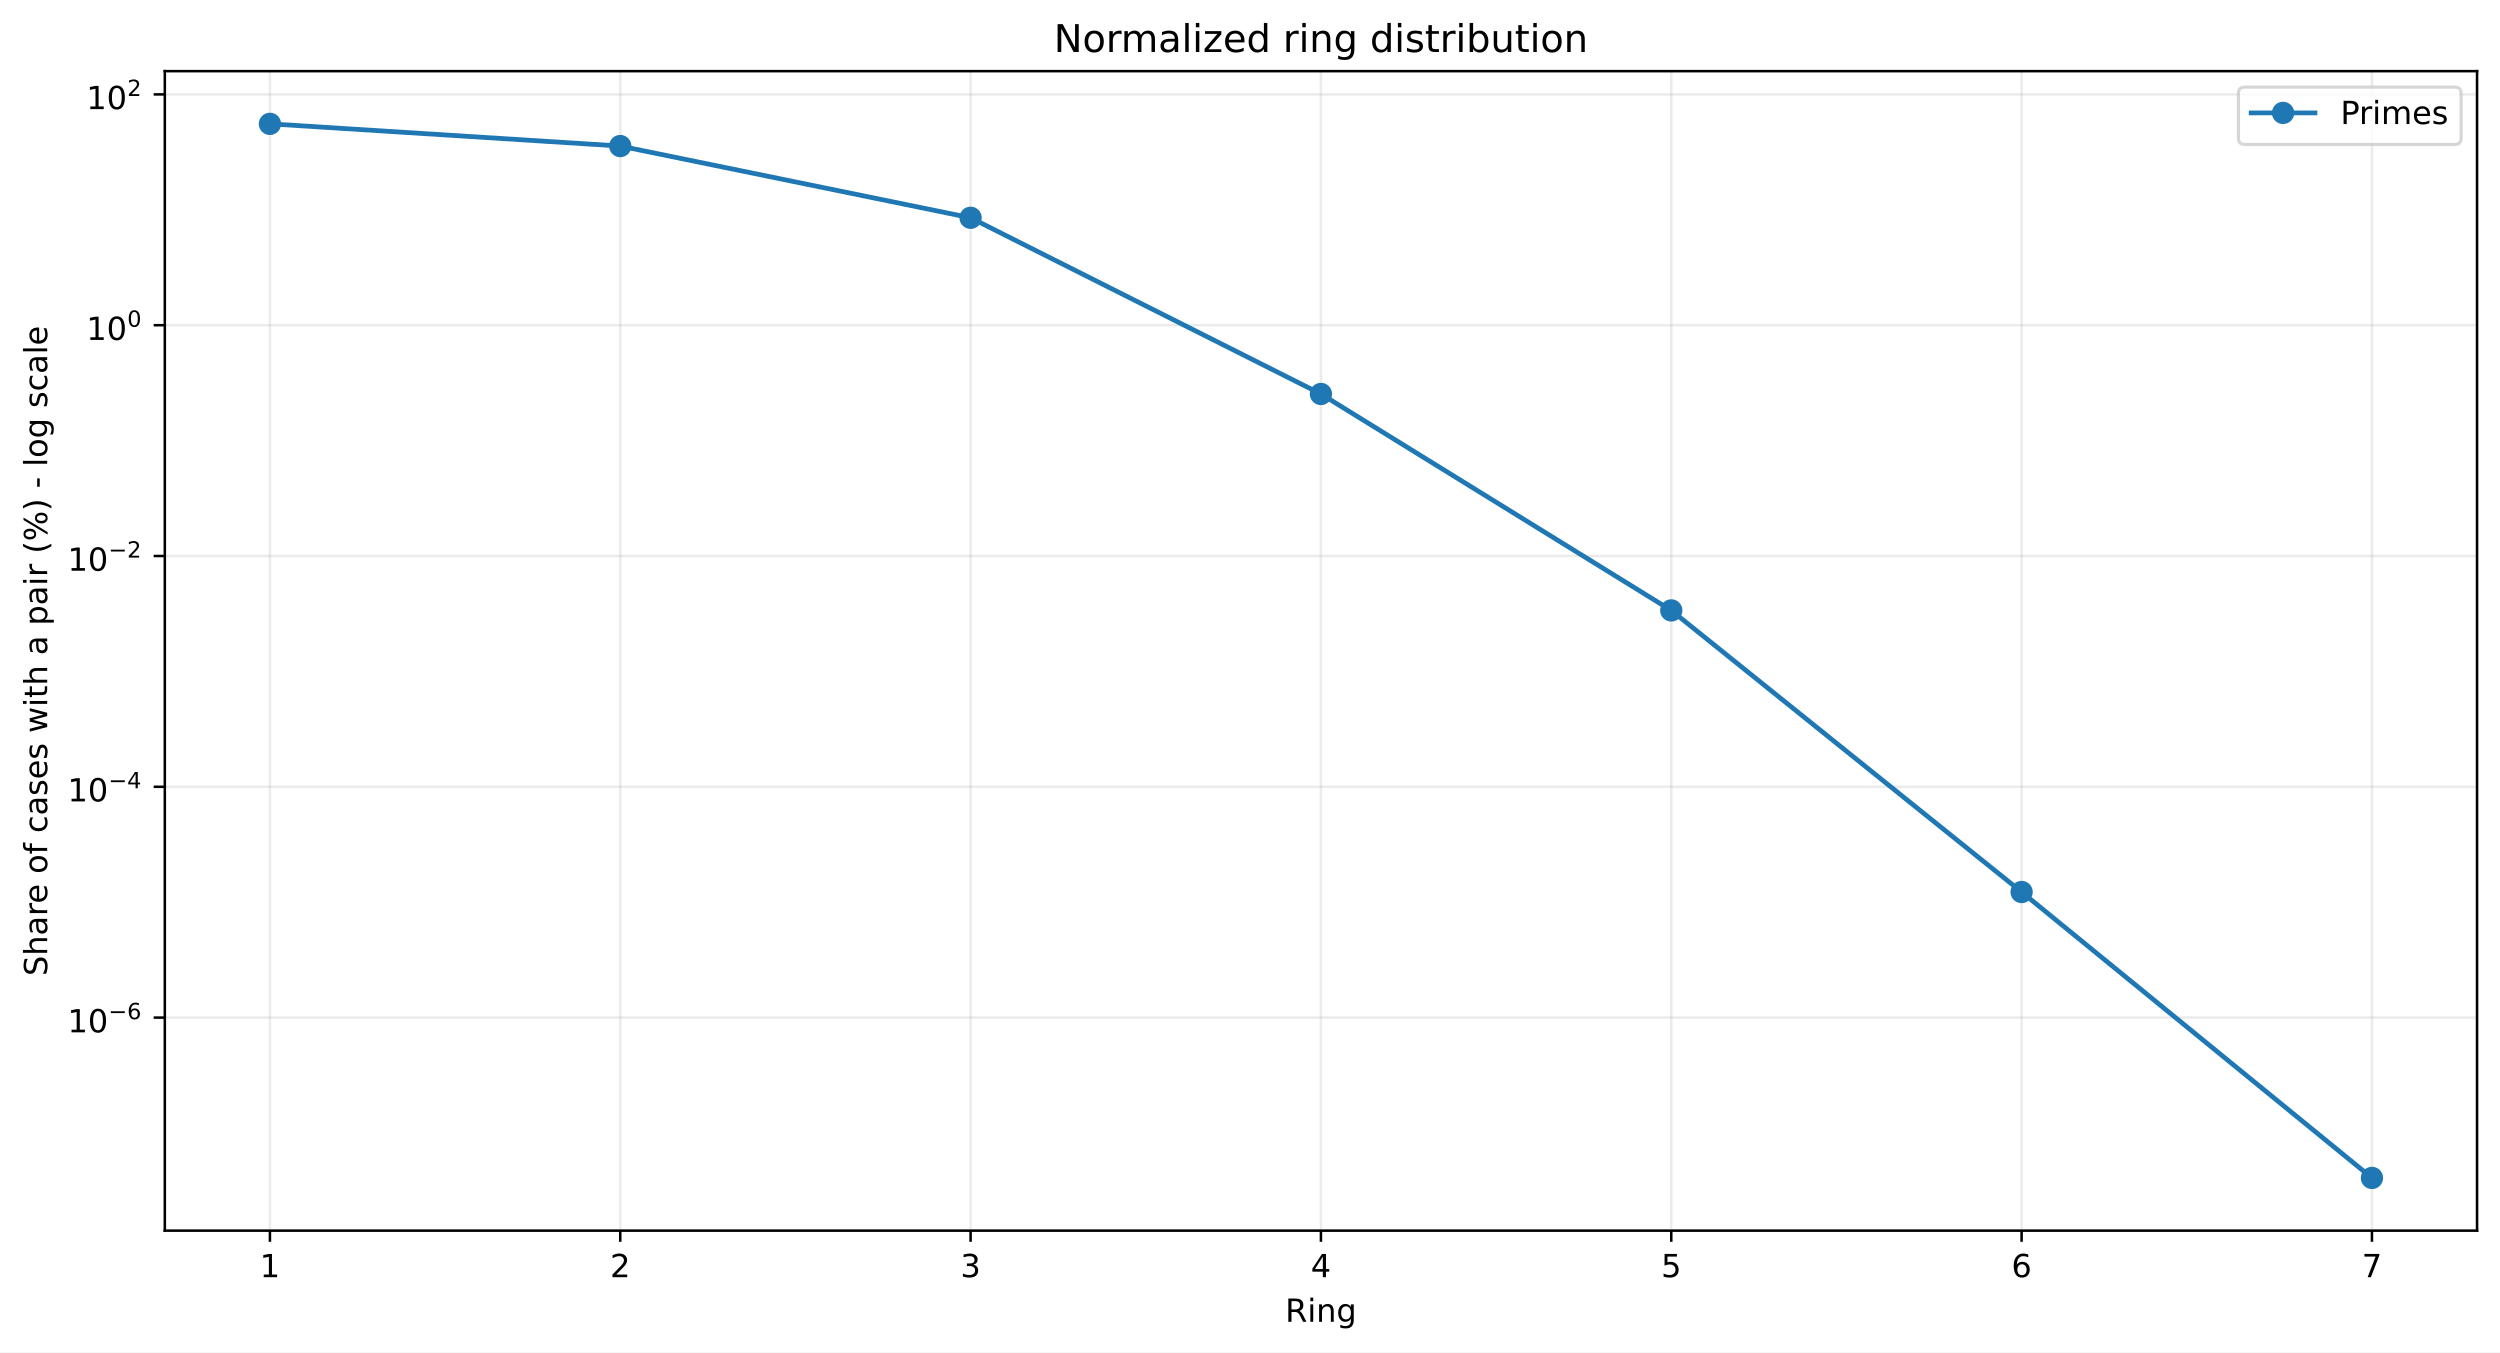
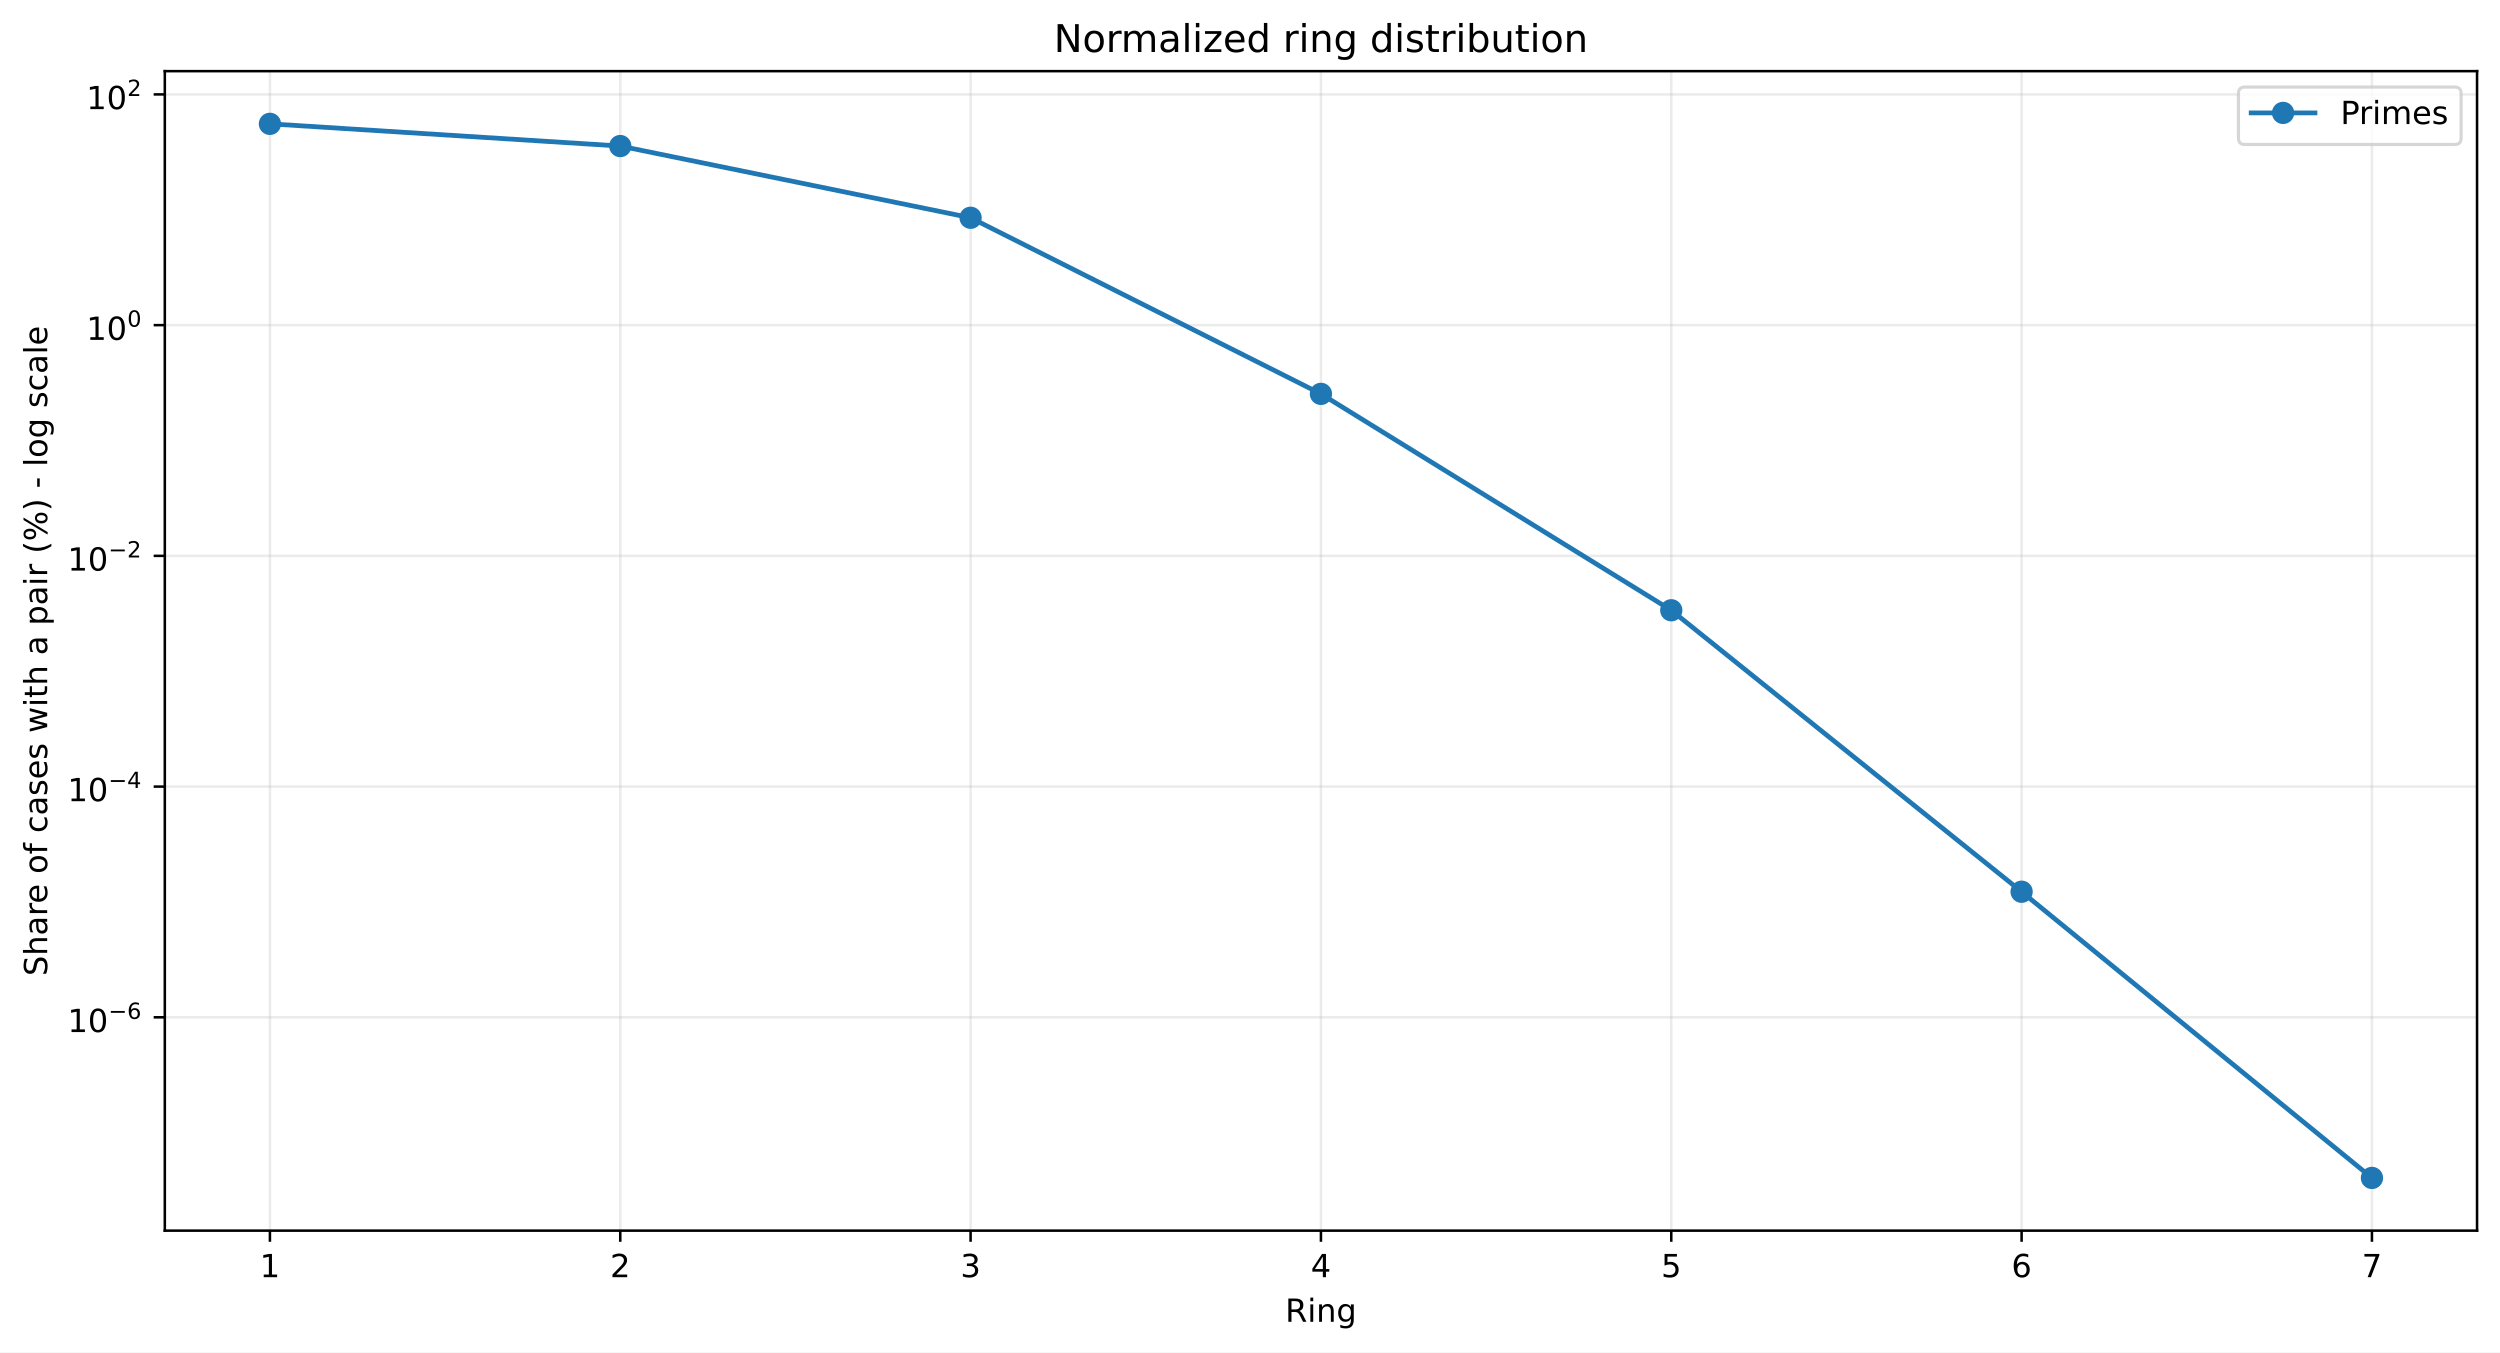
<svg xmlns="http://www.w3.org/2000/svg" xmlns:xlink="http://www.w3.org/1999/xlink" width="784.218pt" height="424.237pt" viewBox="0 0 784.218 424.237" version="1.1">
  <defs>
    <style type="text/css">*{stroke-linejoin: round; stroke-linecap: butt}</style>
  </defs>
  <g id="figure_1">
    <g id="patch_1">
      <path d="M 0 424.237  L 784.218 424.237  L 784.218 0  L 0 0  z " style="fill: #ffffff" />
    </g>
    <g id="axes_1">
      <g id="patch_2">
        <path d="M 51.701 386.036  L 777.018 386.036  L 777.018 22.318  L 51.701 22.318  z " style="fill: #ffffff" />
      </g>
      <g id="matplotlib.axis_1">
        <g id="xtick_1">
          <g id="line2d_1">
-             <path d="M 84.67 386.036  L 84.67 22.318  " clip-path="url(#pe8df1f4193)" style="fill: none; stroke: #b0b0b0; stroke-opacity: 0.25; stroke-width: 0.8; stroke-linecap: square" />
+             <path d="M 84.67 386.036  L 84.67 22.318  " clip-path="url(#p7ceaeeba5b)" style="fill: none; stroke: #b0b0b0; stroke-opacity: 0.25; stroke-width: 0.8; stroke-linecap: square" />
          </g>
          <g id="line2d_2">
            <defs>
-               <path id="m11b939d65d" d="M 0 0  L 0 3.5  " style="stroke: #000000; stroke-width: 0.8" />
+               <path id="me2c3281b8e" d="M 0 0  L 0 3.5  " style="stroke: #000000; stroke-width: 0.8" />
            </defs>
            <g>
-               <use xlink:href="#m11b939d65d" x="84.67" y="386.036" style="stroke: #000000; stroke-width: 0.8" />
+               <use xlink:href="#me2c3281b8e" x="84.67" y="386.036" style="stroke: #000000; stroke-width: 0.8" />
            </g>
          </g>
          <g id="text_1">
            <g transform="translate(81.48852 400.6334) scale(0.1 -0.1)">
              <defs>
                <path id="DejaVuSans-14" d="M 794 531  L 1825 531  L 1825 4091  L 703 3866  L 703 4441  L 1819 4666  L 2450 4666  L 2450 531  L 3481 531  L 3481 0  L 794 0  L 794 531  z " transform="scale(0.015625)" />
              </defs>
              <use xlink:href="#DejaVuSans-14" />
            </g>
          </g>
        </g>
        <g id="xtick_2">
          <g id="line2d_3">
-             <path d="M 194.566 386.036  L 194.566 22.318  " clip-path="url(#pe8df1f4193)" style="fill: none; stroke: #b0b0b0; stroke-opacity: 0.25; stroke-width: 0.8; stroke-linecap: square" />
+             <path d="M 194.566 386.036  L 194.566 22.318  " clip-path="url(#p7ceaeeba5b)" style="fill: none; stroke: #b0b0b0; stroke-opacity: 0.25; stroke-width: 0.8; stroke-linecap: square" />
          </g>
          <g id="line2d_4">
            <g>
-               <use xlink:href="#m11b939d65d" x="194.566" y="386.036" style="stroke: #000000; stroke-width: 0.8" />
+               <use xlink:href="#me2c3281b8e" x="194.566" y="386.036" style="stroke: #000000; stroke-width: 0.8" />
            </g>
          </g>
          <g id="text_2">
            <g transform="translate(191.3851 400.6334) scale(0.1 -0.1)">
              <defs>
                <path id="DejaVuSans-15" d="M 1228 531  L 3431 531  L 3431 0  L 469 0  L 469 531  Q 828 903 1448 1529  Q 2069 2156 2228 2338  Q 2531 2678 2651 2914  Q 2772 3150 2772 3378  Q 2772 3750 2511 3984  Q 2250 4219 1831 4219  Q 1534 4219 1204 4116  Q 875 4013 500 3803  L 500 4441  Q 881 4594 1212 4672  Q 1544 4750 1819 4750  Q 2544 4750 2975 4387  Q 3406 4025 3406 3419  Q 3406 3131 3298 2873  Q 3191 2616 2906 2266  Q 2828 2175 2409 1742  Q 1991 1309 1228 531  z " transform="scale(0.015625)" />
              </defs>
              <use xlink:href="#DejaVuSans-15" />
            </g>
          </g>
        </g>
        <g id="xtick_3">
          <g id="line2d_5">
-             <path d="M 304.463 386.036  L 304.463 22.318  " clip-path="url(#pe8df1f4193)" style="fill: none; stroke: #b0b0b0; stroke-opacity: 0.25; stroke-width: 0.8; stroke-linecap: square" />
+             <path d="M 304.463 386.036  L 304.463 22.318  " clip-path="url(#p7ceaeeba5b)" style="fill: none; stroke: #b0b0b0; stroke-opacity: 0.25; stroke-width: 0.8; stroke-linecap: square" />
          </g>
          <g id="line2d_6">
            <g>
-               <use xlink:href="#m11b939d65d" x="304.463" y="386.036" style="stroke: #000000; stroke-width: 0.8" />
+               <use xlink:href="#me2c3281b8e" x="304.463" y="386.036" style="stroke: #000000; stroke-width: 0.8" />
            </g>
          </g>
          <g id="text_3">
            <g transform="translate(301.2817 400.6334) scale(0.1 -0.1)">
              <defs>
                <path id="DejaVuSans-16" d="M 2597 2516  Q 3050 2419 3304 2112  Q 3559 1806 3559 1356  Q 3559 666 3084 287  Q 2609 -91 1734 -91  Q 1441 -91 1130 -33  Q 819 25 488 141  L 488 750  Q 750 597 1062 519  Q 1375 441 1716 441  Q 2309 441 2620 675  Q 2931 909 2931 1356  Q 2931 1769 2642 2001  Q 2353 2234 1838 2234  L 1294 2234  L 1294 2753  L 1863 2753  Q 2328 2753 2575 2939  Q 2822 3125 2822 3475  Q 2822 3834 2567 4026  Q 2313 4219 1838 4219  Q 1578 4219 1281 4162  Q 984 4106 628 3988  L 628 4550  Q 988 4650 1302 4700  Q 1616 4750 1894 4750  Q 2613 4750 3031 4423  Q 3450 4097 3450 3541  Q 3450 3153 3228 2886  Q 3006 2619 2597 2516  z " transform="scale(0.015625)" />
              </defs>
              <use xlink:href="#DejaVuSans-16" />
            </g>
          </g>
        </g>
        <g id="xtick_4">
          <g id="line2d_7">
-             <path d="M 414.36 386.036  L 414.36 22.318  " clip-path="url(#pe8df1f4193)" style="fill: none; stroke: #b0b0b0; stroke-opacity: 0.25; stroke-width: 0.8; stroke-linecap: square" />
+             <path d="M 414.36 386.036  L 414.36 22.318  " clip-path="url(#p7ceaeeba5b)" style="fill: none; stroke: #b0b0b0; stroke-opacity: 0.25; stroke-width: 0.8; stroke-linecap: square" />
          </g>
          <g id="line2d_8">
            <g>
-               <use xlink:href="#m11b939d65d" x="414.36" y="386.036" style="stroke: #000000; stroke-width: 0.8" />
+               <use xlink:href="#me2c3281b8e" x="414.36" y="386.036" style="stroke: #000000; stroke-width: 0.8" />
            </g>
          </g>
          <g id="text_4">
            <g transform="translate(411.1784 400.6334) scale(0.1 -0.1)">
              <defs>
                <path id="DejaVuSans-17" d="M 2419 4116  L 825 1625  L 2419 1625  L 2419 4116  z M 2253 4666  L 3047 4666  L 3047 1625  L 3713 1625  L 3713 1100  L 3047 1100  L 3047 0  L 2419 0  L 2419 1100  L 313 1100  L 313 1709  L 2253 4666  z " transform="scale(0.015625)" />
              </defs>
              <use xlink:href="#DejaVuSans-17" />
            </g>
          </g>
        </g>
        <g id="xtick_5">
          <g id="line2d_9">
-             <path d="M 524.256 386.036  L 524.256 22.318  " clip-path="url(#pe8df1f4193)" style="fill: none; stroke: #b0b0b0; stroke-opacity: 0.25; stroke-width: 0.8; stroke-linecap: square" />
+             <path d="M 524.256 386.036  L 524.256 22.318  " clip-path="url(#p7ceaeeba5b)" style="fill: none; stroke: #b0b0b0; stroke-opacity: 0.25; stroke-width: 0.8; stroke-linecap: square" />
          </g>
          <g id="line2d_10">
            <g>
-               <use xlink:href="#m11b939d65d" x="524.256" y="386.036" style="stroke: #000000; stroke-width: 0.8" />
+               <use xlink:href="#me2c3281b8e" x="524.256" y="386.036" style="stroke: #000000; stroke-width: 0.8" />
            </g>
          </g>
          <g id="text_5">
            <g transform="translate(521.075 400.6334) scale(0.1 -0.1)">
              <defs>
                <path id="DejaVuSans-18" d="M 691 4666  L 3169 4666  L 3169 4134  L 1269 4134  L 1269 2991  Q 1406 3038 1543 3061  Q 1681 3084 1819 3084  Q 2600 3084 3056 2656  Q 3513 2228 3513 1497  Q 3513 744 3044 326  Q 2575 -91 1722 -91  Q 1428 -91 1123 -41  Q 819 9 494 109  L 494 744  Q 775 591 1075 516  Q 1375 441 1709 441  Q 2250 441 2565 725  Q 2881 1009 2881 1497  Q 2881 1984 2565 2268  Q 2250 2553 1709 2553  Q 1456 2553 1204 2497  Q 953 2441 691 2322  L 691 4666  z " transform="scale(0.015625)" />
              </defs>
              <use xlink:href="#DejaVuSans-18" />
            </g>
          </g>
        </g>
        <g id="xtick_6">
          <g id="line2d_11">
-             <path d="M 634.153 386.036  L 634.153 22.318  " clip-path="url(#pe8df1f4193)" style="fill: none; stroke: #b0b0b0; stroke-opacity: 0.25; stroke-width: 0.8; stroke-linecap: square" />
+             <path d="M 634.153 386.036  L 634.153 22.318  " clip-path="url(#p7ceaeeba5b)" style="fill: none; stroke: #b0b0b0; stroke-opacity: 0.25; stroke-width: 0.8; stroke-linecap: square" />
          </g>
          <g id="line2d_12">
            <g>
-               <use xlink:href="#m11b939d65d" x="634.153" y="386.036" style="stroke: #000000; stroke-width: 0.8" />
+               <use xlink:href="#me2c3281b8e" x="634.153" y="386.036" style="stroke: #000000; stroke-width: 0.8" />
            </g>
          </g>
          <g id="text_6">
            <g transform="translate(630.9716 400.6334) scale(0.1 -0.1)">
              <defs>
                <path id="DejaVuSans-19" d="M 2113 2584  Q 1688 2584 1439 2293  Q 1191 2003 1191 1497  Q 1191 994 1439 701  Q 1688 409 2113 409  Q 2538 409 2786 701  Q 3034 994 3034 1497  Q 3034 2003 2786 2293  Q 2538 2584 2113 2584  z M 3366 4563  L 3366 3988  Q 3128 4100 2886 4159  Q 2644 4219 2406 4219  Q 1781 4219 1451 3797  Q 1122 3375 1075 2522  Q 1259 2794 1537 2939  Q 1816 3084 2150 3084  Q 2853 3084 3261 2657  Q 3669 2231 3669 1497  Q 3669 778 3244 343  Q 2819 -91 2113 -91  Q 1303 -91 875 529  Q 447 1150 447 2328  Q 447 3434 972 4092  Q 1497 4750 2381 4750  Q 2619 4750 2861 4703  Q 3103 4656 3366 4563  z " transform="scale(0.015625)" />
              </defs>
              <use xlink:href="#DejaVuSans-19" />
            </g>
          </g>
        </g>
        <g id="xtick_7">
          <g id="line2d_13">
-             <path d="M 744.049 386.036  L 744.049 22.318  " clip-path="url(#pe8df1f4193)" style="fill: none; stroke: #b0b0b0; stroke-opacity: 0.25; stroke-width: 0.8; stroke-linecap: square" />
+             <path d="M 744.049 386.036  L 744.049 22.318  " clip-path="url(#p7ceaeeba5b)" style="fill: none; stroke: #b0b0b0; stroke-opacity: 0.25; stroke-width: 0.8; stroke-linecap: square" />
          </g>
          <g id="line2d_14">
            <g>
-               <use xlink:href="#m11b939d65d" x="744.049" y="386.036" style="stroke: #000000; stroke-width: 0.8" />
+               <use xlink:href="#me2c3281b8e" x="744.049" y="386.036" style="stroke: #000000; stroke-width: 0.8" />
            </g>
          </g>
          <g id="text_7">
            <g transform="translate(740.8682 400.6334) scale(0.1 -0.1)">
              <defs>
                <path id="DejaVuSans-1a" d="M 525 4666  L 3525 4666  L 3525 4397  L 1831 0  L 1172 0  L 2766 4134  L 525 4134  L 525 4666  z " transform="scale(0.015625)" />
              </defs>
              <use xlink:href="#DejaVuSans-1a" />
            </g>
          </g>
        </g>
        <g id="text_8">
          <g transform="translate(403.1534 414.6342) scale(0.1 -0.1)">
            <defs>
              <path id="DejaVuSans-35" d="M 2841 2188  Q 3044 2119 3236 1894  Q 3428 1669 3622 1275  L 4263 0  L 3584 0  L 2988 1197  Q 2756 1666 2539 1819  Q 2322 1972 1947 1972  L 1259 1972  L 1259 0  L 628 0  L 628 4666  L 2053 4666  Q 2853 4666 3247 4331  Q 3641 3997 3641 3322  Q 3641 2881 3436 2590  Q 3231 2300 2841 2188  z M 1259 4147  L 1259 2491  L 2053 2491  Q 2509 2491 2742 2702  Q 2975 2913 2975 3322  Q 2975 3731 2742 3939  Q 2509 4147 2053 4147  L 1259 4147  z " transform="scale(0.015625)" />
              <path id="DejaVuSans-4c" d="M 603 3500  L 1178 3500  L 1178 0  L 603 0  L 603 3500  z M 603 4863  L 1178 4863  L 1178 4134  L 603 4134  L 603 4863  z " transform="scale(0.015625)" />
              <path id="DejaVuSans-51" d="M 3513 2113  L 3513 0  L 2938 0  L 2938 2094  Q 2938 2591 2744 2837  Q 2550 3084 2163 3084  Q 1697 3084 1428 2787  Q 1159 2491 1159 1978  L 1159 0  L 581 0  L 581 3500  L 1159 3500  L 1159 2956  Q 1366 3272 1645 3428  Q 1925 3584 2291 3584  Q 2894 3584 3203 3211  Q 3513 2838 3513 2113  z " transform="scale(0.015625)" />
              <path id="DejaVuSans-4a" d="M 2906 1791  Q 2906 2416 2648 2759  Q 2391 3103 1925 3103  Q 1463 3103 1205 2759  Q 947 2416 947 1791  Q 947 1169 1205 825  Q 1463 481 1925 481  Q 2391 481 2648 825  Q 2906 1169 2906 1791  z M 3481 434  Q 3481 -459 3084 -895  Q 2688 -1331 1869 -1331  Q 1566 -1331 1297 -1286  Q 1028 -1241 775 -1147  L 775 -588  Q 1028 -725 1275 -790  Q 1522 -856 1778 -856  Q 2344 -856 2625 -561  Q 2906 -266 2906 331  L 2906 616  Q 2728 306 2450 153  Q 2172 0 1784 0  Q 1141 0 747 490  Q 353 981 353 1791  Q 353 2603 747 3093  Q 1141 3584 1784 3584  Q 2172 3584 2450 3431  Q 2728 3278 2906 2969  L 2906 3500  L 3481 3500  L 3481 434  z " transform="scale(0.015625)" />
            </defs>
            <use xlink:href="#DejaVuSans-35" />
            <use xlink:href="#DejaVuSans-4c" transform="translate(69.48438 0)" />
            <use xlink:href="#DejaVuSans-51" transform="translate(97.26562 0)" />
            <use xlink:href="#DejaVuSans-4a" transform="translate(160.6406 0)" />
          </g>
        </g>
      </g>
      <g id="matplotlib.axis_2">
        <g id="ytick_1">
          <g id="line2d_15">
-             <path d="M 51.701 319.207  L 777.018 319.207  " clip-path="url(#pe8df1f4193)" style="fill: none; stroke: #b0b0b0; stroke-opacity: 0.25; stroke-width: 0.8; stroke-linecap: square" />
+             <path d="M 51.701 319.116  L 777.018 319.116  " clip-path="url(#p7ceaeeba5b)" style="fill: none; stroke: #b0b0b0; stroke-opacity: 0.25; stroke-width: 0.8; stroke-linecap: square" />
          </g>
          <g id="line2d_16">
            <defs>
-               <path id="mc8b3882e11" d="M 0 0  L -3.5 0  " style="stroke: #000000; stroke-width: 0.8" />
+               <path id="mf79623ecde" d="M 0 0  L -3.5 0  " style="stroke: #000000; stroke-width: 0.8" />
            </defs>
            <g>
-               <use xlink:href="#mc8b3882e11" x="51.701" y="319.207" style="stroke: #000000; stroke-width: 0.8" />
+               <use xlink:href="#mf79623ecde" x="51.701" y="319.116" style="stroke: #000000; stroke-width: 0.8" />
            </g>
          </g>
          <g id="text_9">
-             <g transform="translate(21.20078 323.9073) scale(0.1 -0.1)">
+             <g transform="translate(21.20078 323.8161) scale(0.1 -0.1)">
              <defs>
                <path id="DejaVuSans-13" d="M 2034 4250  Q 1547 4250 1301 3770  Q 1056 3291 1056 2328  Q 1056 1369 1301 889  Q 1547 409 2034 409  Q 2525 409 2770 889  Q 3016 1369 3016 2328  Q 3016 3291 2770 3770  Q 2525 4250 2034 4250  z M 2034 4750  Q 2819 4750 3233 4129  Q 3647 3509 3647 2328  Q 3647 1150 3233 529  Q 2819 -91 2034 -91  Q 1250 -91 836 529  Q 422 1150 422 2328  Q 422 3509 836 4129  Q 1250 4750 2034 4750  z " transform="scale(0.015625)" />
                <path id="DejaVuSans-c9c" d="M 678 2272  L 4684 2272  L 4684 1741  L 678 1741  L 678 2272  z " transform="scale(0.015625)" />
              </defs>
              <use xlink:href="#DejaVuSans-14" transform="translate(0 0.746875)" />
              <use xlink:href="#DejaVuSans-13" transform="translate(63.62305 0.746875)" />
              <use xlink:href="#DejaVuSans-c9c" transform="translate(128.2031 42.04688) scale(0.7)" />
              <use xlink:href="#DejaVuSans-19" transform="translate(186.8555 42.04688) scale(0.7)" />
            </g>
          </g>
        </g>
        <g id="ytick_2">
          <g id="line2d_17">
-             <path d="M 51.701 246.808  L 777.018 246.808  " clip-path="url(#pe8df1f4193)" style="fill: none; stroke: #b0b0b0; stroke-opacity: 0.25; stroke-width: 0.8; stroke-linecap: square" />
+             <path d="M 51.701 246.74  L 777.018 246.74  " clip-path="url(#p7ceaeeba5b)" style="fill: none; stroke: #b0b0b0; stroke-opacity: 0.25; stroke-width: 0.8; stroke-linecap: square" />
          </g>
          <g id="line2d_18">
            <g>
-               <use xlink:href="#mc8b3882e11" x="51.701" y="246.808" style="stroke: #000000; stroke-width: 0.8" />
+               <use xlink:href="#mf79623ecde" x="51.701" y="246.74" style="stroke: #000000; stroke-width: 0.8" />
            </g>
          </g>
          <g id="text_10">
-             <g transform="translate(21.20078 251.458) scale(0.1 -0.1)">
+             <g transform="translate(21.20078 251.3903) scale(0.1 -0.1)">
              <use xlink:href="#DejaVuSans-14" transform="translate(0 0.665625)" />
              <use xlink:href="#DejaVuSans-13" transform="translate(63.62305 0.665625)" />
              <use xlink:href="#DejaVuSans-c9c" transform="translate(128.2031 41.96563) scale(0.7)" />
              <use xlink:href="#DejaVuSans-17" transform="translate(186.8555 41.96563) scale(0.7)" />
            </g>
          </g>
        </g>
        <g id="ytick_3">
          <g id="line2d_19">
-             <path d="M 51.701 174.409  L 777.018 174.409  " clip-path="url(#pe8df1f4193)" style="fill: none; stroke: #b0b0b0; stroke-opacity: 0.25; stroke-width: 0.8; stroke-linecap: square" />
+             <path d="M 51.701 174.365  L 777.018 174.365  " clip-path="url(#p7ceaeeba5b)" style="fill: none; stroke: #b0b0b0; stroke-opacity: 0.25; stroke-width: 0.8; stroke-linecap: square" />
          </g>
          <g id="line2d_20">
            <g>
-               <use xlink:href="#mc8b3882e11" x="51.701" y="174.409" style="stroke: #000000; stroke-width: 0.8" />
+               <use xlink:href="#mf79623ecde" x="51.701" y="174.365" style="stroke: #000000; stroke-width: 0.8" />
            </g>
          </g>
          <g id="text_11">
-             <g transform="translate(21.20078 179.1086) scale(0.1 -0.1)">
+             <g transform="translate(21.20078 179.0645) scale(0.1 -0.1)">
              <use xlink:href="#DejaVuSans-14" transform="translate(0 0.746875)" />
              <use xlink:href="#DejaVuSans-13" transform="translate(63.62305 0.746875)" />
              <use xlink:href="#DejaVuSans-c9c" transform="translate(128.2031 42.04688) scale(0.7)" />
              <use xlink:href="#DejaVuSans-15" transform="translate(186.8555 42.04688) scale(0.7)" />
            </g>
          </g>
        </g>
        <g id="ytick_4">
          <g id="line2d_21">
-             <path d="M 51.701 102.009  L 777.018 102.009  " clip-path="url(#pe8df1f4193)" style="fill: none; stroke: #b0b0b0; stroke-opacity: 0.25; stroke-width: 0.8; stroke-linecap: square" />
+             <path d="M 51.701 101.989  L 777.018 101.989  " clip-path="url(#p7ceaeeba5b)" style="fill: none; stroke: #b0b0b0; stroke-opacity: 0.25; stroke-width: 0.8; stroke-linecap: square" />
          </g>
          <g id="line2d_22">
            <g>
-               <use xlink:href="#mc8b3882e11" x="51.701" y="102.009" style="stroke: #000000; stroke-width: 0.8" />
+               <use xlink:href="#mf79623ecde" x="51.701" y="101.989" style="stroke: #000000; stroke-width: 0.8" />
            </g>
          </g>
          <g id="text_12">
-             <g transform="translate(27.10078 106.7093) scale(0.1 -0.1)">
+             <g transform="translate(27.10078 106.6888) scale(0.1 -0.1)">
              <use xlink:href="#DejaVuSans-14" transform="translate(0 0.746875)" />
              <use xlink:href="#DejaVuSans-13" transform="translate(63.62305 0.746875)" />
              <use xlink:href="#DejaVuSans-13" transform="translate(128.2031 42.04688) scale(0.7)" />
            </g>
          </g>
        </g>
        <g id="ytick_5">
          <g id="line2d_23">
-             <path d="M 51.701 29.61  L 777.018 29.61  " clip-path="url(#pe8df1f4193)" style="fill: none; stroke: #b0b0b0; stroke-opacity: 0.25; stroke-width: 0.8; stroke-linecap: square" />
+             <path d="M 51.701 29.613  L 777.018 29.613  " clip-path="url(#p7ceaeeba5b)" style="fill: none; stroke: #b0b0b0; stroke-opacity: 0.25; stroke-width: 0.8; stroke-linecap: square" />
          </g>
          <g id="line2d_24">
            <g>
-               <use xlink:href="#mc8b3882e11" x="51.701" y="29.61" style="stroke: #000000; stroke-width: 0.8" />
+               <use xlink:href="#mf79623ecde" x="51.701" y="29.613" style="stroke: #000000; stroke-width: 0.8" />
            </g>
          </g>
          <g id="text_13">
-             <g transform="translate(27.10078 34.30997) scale(0.1 -0.1)">
+             <g transform="translate(27.10078 34.31297) scale(0.1 -0.1)">
              <use xlink:href="#DejaVuSans-14" transform="translate(0 0.746875)" />
              <use xlink:href="#DejaVuSans-13" transform="translate(63.62305 0.746875)" />
              <use xlink:href="#DejaVuSans-15" transform="translate(128.2031 42.04688) scale(0.7)" />
            </g>
          </g>
        </g>
        <g id="text_14">
          <g transform="translate(14.79844 306.1426) rotate(-90) scale(0.1 -0.1)">
            <defs>
              <path id="DejaVuSans-36" d="M 3425 4513  L 3425 3897  Q 3066 4069 2747 4153  Q 2428 4238 2131 4238  Q 1616 4238 1336 4038  Q 1056 3838 1056 3469  Q 1056 3159 1242 3001  Q 1428 2844 1947 2747  L 2328 2669  Q 3034 2534 3370 2195  Q 3706 1856 3706 1288  Q 3706 609 3251 259  Q 2797 -91 1919 -91  Q 1588 -91 1214 -16  Q 841 59 441 206  L 441 856  Q 825 641 1194 531  Q 1563 422 1919 422  Q 2459 422 2753 634  Q 3047 847 3047 1241  Q 3047 1584 2836 1778  Q 2625 1972 2144 2069  L 1759 2144  Q 1053 2284 737 2584  Q 422 2884 422 3419  Q 422 4038 858 4394  Q 1294 4750 2059 4750  Q 2388 4750 2728 4690  Q 3069 4631 3425 4513  z " transform="scale(0.015625)" />
              <path id="DejaVuSans-4b" d="M 3513 2113  L 3513 0  L 2938 0  L 2938 2094  Q 2938 2591 2744 2837  Q 2550 3084 2163 3084  Q 1697 3084 1428 2787  Q 1159 2491 1159 1978  L 1159 0  L 581 0  L 581 4863  L 1159 4863  L 1159 2956  Q 1366 3272 1645 3428  Q 1925 3584 2291 3584  Q 2894 3584 3203 3211  Q 3513 2838 3513 2113  z " transform="scale(0.015625)" />
              <path id="DejaVuSans-44" d="M 2194 1759  Q 1497 1759 1228 1600  Q 959 1441 959 1056  Q 959 750 1161 570  Q 1363 391 1709 391  Q 2188 391 2477 730  Q 2766 1069 2766 1631  L 2766 1759  L 2194 1759  z M 3341 1997  L 3341 0  L 2766 0  L 2766 531  Q 2569 213 2275 61  Q 1981 -91 1556 -91  Q 1019 -91 701 211  Q 384 513 384 1019  Q 384 1609 779 1909  Q 1175 2209 1959 2209  L 2766 2209  L 2766 2266  Q 2766 2663 2505 2880  Q 2244 3097 1772 3097  Q 1472 3097 1187 3025  Q 903 2953 641 2809  L 641 3341  Q 956 3463 1253 3523  Q 1550 3584 1831 3584  Q 2591 3584 2966 3190  Q 3341 2797 3341 1997  z " transform="scale(0.015625)" />
              <path id="DejaVuSans-55" d="M 2631 2963  Q 2534 3019 2420 3045  Q 2306 3072 2169 3072  Q 1681 3072 1420 2755  Q 1159 2438 1159 1844  L 1159 0  L 581 0  L 581 3500  L 1159 3500  L 1159 2956  Q 1341 3275 1631 3429  Q 1922 3584 2338 3584  Q 2397 3584 2469 3576  Q 2541 3569 2628 3553  L 2631 2963  z " transform="scale(0.015625)" />
              <path id="DejaVuSans-48" d="M 3597 1894  L 3597 1613  L 953 1613  Q 991 1019 1311 708  Q 1631 397 2203 397  Q 2534 397 2845 478  Q 3156 559 3463 722  L 3463 178  Q 3153 47 2828 -22  Q 2503 -91 2169 -91  Q 1331 -91 842 396  Q 353 884 353 1716  Q 353 2575 817 3079  Q 1281 3584 2069 3584  Q 2775 3584 3186 3129  Q 3597 2675 3597 1894  z M 3022 2063  Q 3016 2534 2758 2815  Q 2500 3097 2075 3097  Q 1594 3097 1305 2825  Q 1016 2553 972 2059  L 3022 2063  z " transform="scale(0.015625)" />
              <path id="DejaVuSans-3" transform="scale(0.015625)" />
              <path id="DejaVuSans-52" d="M 1959 3097  Q 1497 3097 1228 2736  Q 959 2375 959 1747  Q 959 1119 1226 758  Q 1494 397 1959 397  Q 2419 397 2687 759  Q 2956 1122 2956 1747  Q 2956 2369 2687 2733  Q 2419 3097 1959 3097  z M 1959 3584  Q 2709 3584 3137 3096  Q 3566 2609 3566 1747  Q 3566 888 3137 398  Q 2709 -91 1959 -91  Q 1206 -91 779 398  Q 353 888 353 1747  Q 353 2609 779 3096  Q 1206 3584 1959 3584  z " transform="scale(0.015625)" />
              <path id="DejaVuSans-49" d="M 2375 4863  L 2375 4384  L 1825 4384  Q 1516 4384 1395 4259  Q 1275 4134 1275 3809  L 1275 3500  L 2222 3500  L 2222 3053  L 1275 3053  L 1275 0  L 697 0  L 697 3053  L 147 3053  L 147 3500  L 697 3500  L 697 3744  Q 697 4328 969 4595  Q 1241 4863 1831 4863  L 2375 4863  z " transform="scale(0.015625)" />
              <path id="DejaVuSans-46" d="M 3122 3366  L 3122 2828  Q 2878 2963 2633 3030  Q 2388 3097 2138 3097  Q 1578 3097 1268 2742  Q 959 2388 959 1747  Q 959 1106 1268 751  Q 1578 397 2138 397  Q 2388 397 2633 464  Q 2878 531 3122 666  L 3122 134  Q 2881 22 2623 -34  Q 2366 -91 2075 -91  Q 1284 -91 818 406  Q 353 903 353 1747  Q 353 2603 823 3093  Q 1294 3584 2113 3584  Q 2378 3584 2631 3529  Q 2884 3475 3122 3366  z " transform="scale(0.015625)" />
              <path id="DejaVuSans-56" d="M 2834 3397  L 2834 2853  Q 2591 2978 2328 3040  Q 2066 3103 1784 3103  Q 1356 3103 1142 2972  Q 928 2841 928 2578  Q 928 2378 1081 2264  Q 1234 2150 1697 2047  L 1894 2003  Q 2506 1872 2764 1633  Q 3022 1394 3022 966  Q 3022 478 2636 193  Q 2250 -91 1575 -91  Q 1294 -91 989 -36  Q 684 19 347 128  L 347 722  Q 666 556 975 473  Q 1284 391 1588 391  Q 1994 391 2212 530  Q 2431 669 2431 922  Q 2431 1156 2273 1281  Q 2116 1406 1581 1522  L 1381 1569  Q 847 1681 609 1914  Q 372 2147 372 2553  Q 372 3047 722 3315  Q 1072 3584 1716 3584  Q 2034 3584 2315 3537  Q 2597 3491 2834 3397  z " transform="scale(0.015625)" />
              <path id="DejaVuSans-5a" d="M 269 3500  L 844 3500  L 1563 769  L 2278 3500  L 2956 3500  L 3675 769  L 4391 3500  L 4966 3500  L 4050 0  L 3372 0  L 2619 2869  L 1863 0  L 1184 0  L 269 3500  z " transform="scale(0.015625)" />
              <path id="DejaVuSans-57" d="M 1172 4494  L 1172 3500  L 2356 3500  L 2356 3053  L 1172 3053  L 1172 1153  Q 1172 725 1289 603  Q 1406 481 1766 481  L 2356 481  L 2356 0  L 1766 0  Q 1100 0 847 248  Q 594 497 594 1153  L 594 3053  L 172 3053  L 172 3500  L 594 3500  L 594 4494  L 1172 4494  z " transform="scale(0.015625)" />
              <path id="DejaVuSans-53" d="M 1159 525  L 1159 -1331  L 581 -1331  L 581 3500  L 1159 3500  L 1159 2969  Q 1341 3281 1617 3432  Q 1894 3584 2278 3584  Q 2916 3584 3314 3078  Q 3713 2572 3713 1747  Q 3713 922 3314 415  Q 2916 -91 2278 -91  Q 1894 -91 1617 61  Q 1341 213 1159 525  z M 3116 1747  Q 3116 2381 2855 2742  Q 2594 3103 2138 3103  Q 1681 3103 1420 2742  Q 1159 2381 1159 1747  Q 1159 1113 1420 752  Q 1681 391 2138 391  Q 2594 391 2855 752  Q 3116 1113 3116 1747  z " transform="scale(0.015625)" />
              <path id="DejaVuSans-b" d="M 1984 4856  Q 1566 4138 1362 3434  Q 1159 2731 1159 2009  Q 1159 1288 1364 580  Q 1569 -128 1984 -844  L 1484 -844  Q 1016 -109 783 600  Q 550 1309 550 2009  Q 550 2706 781 3412  Q 1013 4119 1484 4856  L 1984 4856  z " transform="scale(0.015625)" />
              <path id="DejaVuSans-8" d="M 4653 2053  Q 4381 2053 4226 1822  Q 4072 1591 4072 1178  Q 4072 772 4226 539  Q 4381 306 4653 306  Q 4919 306 5073 539  Q 5228 772 5228 1178  Q 5228 1588 5073 1820  Q 4919 2053 4653 2053  z M 4653 2450  Q 5147 2450 5437 2106  Q 5728 1763 5728 1178  Q 5728 594 5436 251  Q 5144 -91 4653 -91  Q 4153 -91 3862 251  Q 3572 594 3572 1178  Q 3572 1766 3864 2108  Q 4156 2450 4653 2450  z M 1428 4353  Q 1159 4353 1004 4120  Q 850 3888 850 3481  Q 850 3069 1003 2837  Q 1156 2606 1428 2606  Q 1700 2606 1854 2837  Q 2009 3069 2009 3481  Q 2009 3884 1853 4118  Q 1697 4353 1428 4353  z M 4250 4750  L 4750 4750  L 1831 -91  L 1331 -91  L 4250 4750  z M 1428 4750  Q 1922 4750 2215 4408  Q 2509 4066 2509 3481  Q 2509 2891 2217 2550  Q 1925 2209 1428 2209  Q 931 2209 642 2551  Q 353 2894 353 3481  Q 353 4063 643 4406  Q 934 4750 1428 4750  z " transform="scale(0.015625)" />
              <path id="DejaVuSans-c" d="M 513 4856  L 1013 4856  Q 1481 4119 1714 3412  Q 1947 2706 1947 2009  Q 1947 1309 1714 600  Q 1481 -109 1013 -844  L 513 -844  Q 928 -128 1133 580  Q 1338 1288 1338 2009  Q 1338 2731 1133 3434  Q 928 4138 513 4856  z " transform="scale(0.015625)" />
              <path id="DejaVuSans-10" d="M 313 2009  L 1997 2009  L 1997 1497  L 313 1497  L 313 2009  z " transform="scale(0.015625)" />
              <path id="DejaVuSans-4f" d="M 603 4863  L 1178 4863  L 1178 0  L 603 0  L 603 4863  z " transform="scale(0.015625)" />
            </defs>
            <use xlink:href="#DejaVuSans-36" />
            <use xlink:href="#DejaVuSans-4b" transform="translate(63.48438 0)" />
            <use xlink:href="#DejaVuSans-44" transform="translate(126.8594 0)" />
            <use xlink:href="#DejaVuSans-55" transform="translate(188.1406 0)" />
            <use xlink:href="#DejaVuSans-48" transform="translate(227.0469 0)" />
            <use xlink:href="#DejaVuSans-3" transform="translate(288.5781 0)" />
            <use xlink:href="#DejaVuSans-52" transform="translate(320.3594 0)" />
            <use xlink:href="#DejaVuSans-49" transform="translate(381.5469 0)" />
            <use xlink:href="#DejaVuSans-3" transform="translate(416.75 0)" />
            <use xlink:href="#DejaVuSans-46" transform="translate(448.5312 0)" />
            <use xlink:href="#DejaVuSans-44" transform="translate(503.5156 0)" />
            <use xlink:href="#DejaVuSans-56" transform="translate(564.7969 0)" />
            <use xlink:href="#DejaVuSans-48" transform="translate(616.8906 0)" />
            <use xlink:href="#DejaVuSans-56" transform="translate(678.4219 0)" />
            <use xlink:href="#DejaVuSans-3" transform="translate(730.5156 0)" />
            <use xlink:href="#DejaVuSans-5a" transform="translate(762.2969 0)" />
            <use xlink:href="#DejaVuSans-4c" transform="translate(844.0781 0)" />
            <use xlink:href="#DejaVuSans-57" transform="translate(871.8594 0)" />
            <use xlink:href="#DejaVuSans-4b" transform="translate(911.0625 0)" />
            <use xlink:href="#DejaVuSans-3" transform="translate(974.4375 0)" />
            <use xlink:href="#DejaVuSans-44" transform="translate(1006.219 0)" />
            <use xlink:href="#DejaVuSans-3" transform="translate(1067.5 0)" />
            <use xlink:href="#DejaVuSans-53" transform="translate(1099.281 0)" />
            <use xlink:href="#DejaVuSans-44" transform="translate(1162.766 0)" />
            <use xlink:href="#DejaVuSans-4c" transform="translate(1224.047 0)" />
            <use xlink:href="#DejaVuSans-55" transform="translate(1251.828 0)" />
            <use xlink:href="#DejaVuSans-3" transform="translate(1292.938 0)" />
            <use xlink:href="#DejaVuSans-b" transform="translate(1324.719 0)" />
            <use xlink:href="#DejaVuSans-8" transform="translate(1363.734 0)" />
            <use xlink:href="#DejaVuSans-c" transform="translate(1458.75 0)" />
            <use xlink:href="#DejaVuSans-3" transform="translate(1497.766 0)" />
            <use xlink:href="#DejaVuSans-10" transform="translate(1529.547 0)" />
            <use xlink:href="#DejaVuSans-3" transform="translate(1565.625 0)" />
            <use xlink:href="#DejaVuSans-4f" transform="translate(1597.406 0)" />
            <use xlink:href="#DejaVuSans-52" transform="translate(1625.188 0)" />
            <use xlink:href="#DejaVuSans-4a" transform="translate(1686.375 0)" />
            <use xlink:href="#DejaVuSans-3" transform="translate(1749.859 0)" />
            <use xlink:href="#DejaVuSans-56" transform="translate(1781.641 0)" />
            <use xlink:href="#DejaVuSans-46" transform="translate(1833.734 0)" />
            <use xlink:href="#DejaVuSans-44" transform="translate(1888.719 0)" />
            <use xlink:href="#DejaVuSans-4f" transform="translate(1950 0)" />
            <use xlink:href="#DejaVuSans-48" transform="translate(1977.781 0)" />
          </g>
        </g>
      </g>
      <g id="line2d_25">
-         <path d="M 84.67 38.851  L 194.566 45.818  L 304.463 68.324  L 414.36 123.584  L 524.256 191.482  L 634.153 279.811  L 744.049 369.503  " clip-path="url(#pe8df1f4193)" style="fill: none; stroke: #1f77b4; stroke-width: 1.5; stroke-linecap: square" />
+         <path d="M 84.67 38.851  L 194.566 45.816  L 304.463 68.314  L 414.36 123.556  L 524.256 191.433  L 634.153 279.724  L 744.049 369.503  " clip-path="url(#p7ceaeeba5b)" style="fill: none; stroke: #1f77b4; stroke-width: 1.5; stroke-linecap: square" />
        <defs>
-           <path id="m57a555dbbc" d="M 0 3  C 0.796 3 1.559 2.684 2.121 2.121  C 2.684 1.559 3 0.796 3 0  C 3 -0.796 2.684 -1.559 2.121 -2.121  C 1.559 -2.684 0.796 -3 0 -3  C -0.796 -3 -1.559 -2.684 -2.121 -2.121  C -2.684 -1.559 -3 -0.796 -3 0  C -3 0.796 -2.684 1.559 -2.121 2.121  C -1.559 2.684 -0.796 3 0 3  z " style="stroke: #1f77b4" />
+           <path id="mf770466dac" d="M 0 3  C 0.796 3 1.559 2.684 2.121 2.121  C 2.684 1.559 3 0.796 3 0  C 3 -0.796 2.684 -1.559 2.121 -2.121  C 1.559 -2.684 0.796 -3 0 -3  C -0.796 -3 -1.559 -2.684 -2.121 -2.121  C -2.684 -1.559 -3 -0.796 -3 0  C -3 0.796 -2.684 1.559 -2.121 2.121  C -1.559 2.684 -0.796 3 0 3  z " style="stroke: #1f77b4" />
        </defs>
-         <g clip-path="url(#pe8df1f4193)">
-           <use xlink:href="#m57a555dbbc" x="84.67" y="38.851" style="fill: #1f77b4; stroke: #1f77b4" />
-           <use xlink:href="#m57a555dbbc" x="194.566" y="45.818" style="fill: #1f77b4; stroke: #1f77b4" />
-           <use xlink:href="#m57a555dbbc" x="304.463" y="68.324" style="fill: #1f77b4; stroke: #1f77b4" />
-           <use xlink:href="#m57a555dbbc" x="414.36" y="123.584" style="fill: #1f77b4; stroke: #1f77b4" />
-           <use xlink:href="#m57a555dbbc" x="524.256" y="191.482" style="fill: #1f77b4; stroke: #1f77b4" />
-           <use xlink:href="#m57a555dbbc" x="634.153" y="279.811" style="fill: #1f77b4; stroke: #1f77b4" />
-           <use xlink:href="#m57a555dbbc" x="744.049" y="369.503" style="fill: #1f77b4; stroke: #1f77b4" />
+         <g clip-path="url(#p7ceaeeba5b)">
+           <use xlink:href="#mf770466dac" x="84.67" y="38.851" style="fill: #1f77b4; stroke: #1f77b4" />
+           <use xlink:href="#mf770466dac" x="194.566" y="45.816" style="fill: #1f77b4; stroke: #1f77b4" />
+           <use xlink:href="#mf770466dac" x="304.463" y="68.314" style="fill: #1f77b4; stroke: #1f77b4" />
+           <use xlink:href="#mf770466dac" x="414.36" y="123.556" style="fill: #1f77b4; stroke: #1f77b4" />
+           <use xlink:href="#mf770466dac" x="524.256" y="191.433" style="fill: #1f77b4; stroke: #1f77b4" />
+           <use xlink:href="#mf770466dac" x="634.153" y="279.724" style="fill: #1f77b4; stroke: #1f77b4" />
+           <use xlink:href="#mf770466dac" x="744.049" y="369.503" style="fill: #1f77b4; stroke: #1f77b4" />
        </g>
      </g>
      <g id="patch_3">
        <path d="M 51.701 386.036  L 51.701 22.318  " style="fill: none; stroke: #000000; stroke-width: 0.8; stroke-linejoin: miter; stroke-linecap: square" />
      </g>
      <g id="patch_4">
        <path d="M 777.018 386.036  L 777.018 22.318  " style="fill: none; stroke: #000000; stroke-width: 0.8; stroke-linejoin: miter; stroke-linecap: square" />
      </g>
      <g id="patch_5">
        <path d="M 51.701 386.036  L 777.018 386.036  " style="fill: none; stroke: #000000; stroke-width: 0.8; stroke-linejoin: miter; stroke-linecap: square" />
      </g>
      <g id="patch_6">
        <path d="M 51.701 22.318  L 777.018 22.318  " style="fill: none; stroke: #000000; stroke-width: 0.8; stroke-linejoin: miter; stroke-linecap: square" />
      </g>
      <g id="text_15">
        <g transform="translate(330.5827 16.31812) scale(0.12 -0.12)">
          <defs>
            <path id="DejaVuSans-31" d="M 628 4666  L 1478 4666  L 3547 763  L 3547 4666  L 4159 4666  L 4159 0  L 3309 0  L 1241 3903  L 1241 0  L 628 0  L 628 4666  z " transform="scale(0.015625)" />
            <path id="DejaVuSans-50" d="M 3328 2828  Q 3544 3216 3844 3400  Q 4144 3584 4550 3584  Q 5097 3584 5394 3201  Q 5691 2819 5691 2113  L 5691 0  L 5113 0  L 5113 2094  Q 5113 2597 4934 2840  Q 4756 3084 4391 3084  Q 3944 3084 3684 2787  Q 3425 2491 3425 1978  L 3425 0  L 2847 0  L 2847 2094  Q 2847 2600 2669 2842  Q 2491 3084 2119 3084  Q 1678 3084 1418 2786  Q 1159 2488 1159 1978  L 1159 0  L 581 0  L 581 3500  L 1159 3500  L 1159 2956  Q 1356 3278 1631 3431  Q 1906 3584 2284 3584  Q 2666 3584 2933 3390  Q 3200 3197 3328 2828  z " transform="scale(0.015625)" />
            <path id="DejaVuSans-5d" d="M 353 3500  L 3084 3500  L 3084 2975  L 922 459  L 3084 459  L 3084 0  L 275 0  L 275 525  L 2438 3041  L 353 3041  L 353 3500  z " transform="scale(0.015625)" />
            <path id="DejaVuSans-47" d="M 2906 2969  L 2906 4863  L 3481 4863  L 3481 0  L 2906 0  L 2906 525  Q 2725 213 2448 61  Q 2172 -91 1784 -91  Q 1150 -91 751 415  Q 353 922 353 1747  Q 353 2572 751 3078  Q 1150 3584 1784 3584  Q 2172 3584 2448 3432  Q 2725 3281 2906 2969  z M 947 1747  Q 947 1113 1208 752  Q 1469 391 1925 391  Q 2381 391 2643 752  Q 2906 1113 2906 1747  Q 2906 2381 2643 2742  Q 2381 3103 1925 3103  Q 1469 3103 1208 2742  Q 947 2381 947 1747  z " transform="scale(0.015625)" />
            <path id="DejaVuSans-45" d="M 3116 1747  Q 3116 2381 2855 2742  Q 2594 3103 2138 3103  Q 1681 3103 1420 2742  Q 1159 2381 1159 1747  Q 1159 1113 1420 752  Q 1681 391 2138 391  Q 2594 391 2855 752  Q 3116 1113 3116 1747  z M 1159 2969  Q 1341 3281 1617 3432  Q 1894 3584 2278 3584  Q 2916 3584 3314 3078  Q 3713 2572 3713 1747  Q 3713 922 3314 415  Q 2916 -91 2278 -91  Q 1894 -91 1617 61  Q 1341 213 1159 525  L 1159 0  L 581 0  L 581 4863  L 1159 4863  L 1159 2969  z " transform="scale(0.015625)" />
            <path id="DejaVuSans-58" d="M 544 1381  L 544 3500  L 1119 3500  L 1119 1403  Q 1119 906 1312 657  Q 1506 409 1894 409  Q 2359 409 2629 706  Q 2900 1003 2900 1516  L 2900 3500  L 3475 3500  L 3475 0  L 2900 0  L 2900 538  Q 2691 219 2414 64  Q 2138 -91 1772 -91  Q 1169 -91 856 284  Q 544 659 544 1381  z M 1991 3584  L 1991 3584  z " transform="scale(0.015625)" />
          </defs>
          <use xlink:href="#DejaVuSans-31" />
          <use xlink:href="#DejaVuSans-52" transform="translate(74.8125 0)" />
          <use xlink:href="#DejaVuSans-55" transform="translate(136 0)" />
          <use xlink:href="#DejaVuSans-50" transform="translate(175.3594 0)" />
          <use xlink:href="#DejaVuSans-44" transform="translate(272.7656 0)" />
          <use xlink:href="#DejaVuSans-4f" transform="translate(334.0469 0)" />
          <use xlink:href="#DejaVuSans-4c" transform="translate(361.8281 0)" />
          <use xlink:href="#DejaVuSans-5d" transform="translate(389.6094 0)" />
          <use xlink:href="#DejaVuSans-48" transform="translate(442.0938 0)" />
          <use xlink:href="#DejaVuSans-47" transform="translate(503.625 0)" />
          <use xlink:href="#DejaVuSans-3" transform="translate(567.1094 0)" />
          <use xlink:href="#DejaVuSans-55" transform="translate(598.8906 0)" />
          <use xlink:href="#DejaVuSans-4c" transform="translate(640 0)" />
          <use xlink:href="#DejaVuSans-51" transform="translate(667.7812 0)" />
          <use xlink:href="#DejaVuSans-4a" transform="translate(731.1562 0)" />
          <use xlink:href="#DejaVuSans-3" transform="translate(794.6406 0)" />
          <use xlink:href="#DejaVuSans-47" transform="translate(826.4219 0)" />
          <use xlink:href="#DejaVuSans-4c" transform="translate(889.9062 0)" />
          <use xlink:href="#DejaVuSans-56" transform="translate(917.6875 0)" />
          <use xlink:href="#DejaVuSans-57" transform="translate(969.7812 0)" />
          <use xlink:href="#DejaVuSans-55" transform="translate(1008.984 0)" />
          <use xlink:href="#DejaVuSans-4c" transform="translate(1050.094 0)" />
          <use xlink:href="#DejaVuSans-45" transform="translate(1077.875 0)" />
          <use xlink:href="#DejaVuSans-58" transform="translate(1141.359 0)" />
          <use xlink:href="#DejaVuSans-57" transform="translate(1204.734 0)" />
          <use xlink:href="#DejaVuSans-4c" transform="translate(1243.938 0)" />
          <use xlink:href="#DejaVuSans-52" transform="translate(1271.719 0)" />
          <use xlink:href="#DejaVuSans-51" transform="translate(1332.906 0)" />
        </g>
      </g>
      <g id="legend_1">
        <g id="patch_7">
          <path d="M 704.172 45.319  L 770.018 45.319  Q 772.018 45.319 772.018 43.319  L 772.018 29.318  Q 772.018 27.318 770.018 27.318  L 704.172 27.318  Q 702.172 27.318 702.172 29.318  L 702.172 43.319  Q 702.172 45.319 704.172 45.319  z " style="fill: #ffffff; opacity: 0.8; stroke: #cccccc; stroke-linejoin: miter" />
        </g>
        <g id="line2d_26">
          <path d="M 706.172 35.417  L 716.172 35.417  L 726.172 35.417  " style="fill: none; stroke: #1f77b4; stroke-width: 1.5; stroke-linecap: square" />
          <g>
-             <use xlink:href="#m57a555dbbc" x="716.172" y="35.417" style="fill: #1f77b4; stroke: #1f77b4" />
+             <use xlink:href="#mf770466dac" x="716.172" y="35.417" style="fill: #1f77b4; stroke: #1f77b4" />
          </g>
        </g>
        <g id="text_16">
          <g transform="translate(734.1716 38.91656) scale(0.1 -0.1)">
            <defs>
              <path id="DejaVuSans-33" d="M 1259 4147  L 1259 2394  L 2053 2394  Q 2494 2394 2734 2622  Q 2975 2850 2975 3272  Q 2975 3691 2734 3919  Q 2494 4147 2053 4147  L 1259 4147  z M 628 4666  L 2053 4666  Q 2838 4666 3239 4311  Q 3641 3956 3641 3272  Q 3641 2581 3239 2228  Q 2838 1875 2053 1875  L 1259 1875  L 1259 0  L 628 0  L 628 4666  z " transform="scale(0.015625)" />
            </defs>
            <use xlink:href="#DejaVuSans-33" />
            <use xlink:href="#DejaVuSans-55" transform="translate(58.54688 0)" />
            <use xlink:href="#DejaVuSans-4c" transform="translate(99.65625 0)" />
            <use xlink:href="#DejaVuSans-50" transform="translate(127.4375 0)" />
            <use xlink:href="#DejaVuSans-48" transform="translate(224.8438 0)" />
            <use xlink:href="#DejaVuSans-56" transform="translate(286.375 0)" />
          </g>
        </g>
      </g>
    </g>
  </g>
  <defs>
-     <clipPath id="pe8df1f4193">
+     <clipPath id="p7ceaeeba5b">
      <rect x="51.701" y="22.318" width="725.318" height="363.718" />
    </clipPath>
  </defs>
</svg>
